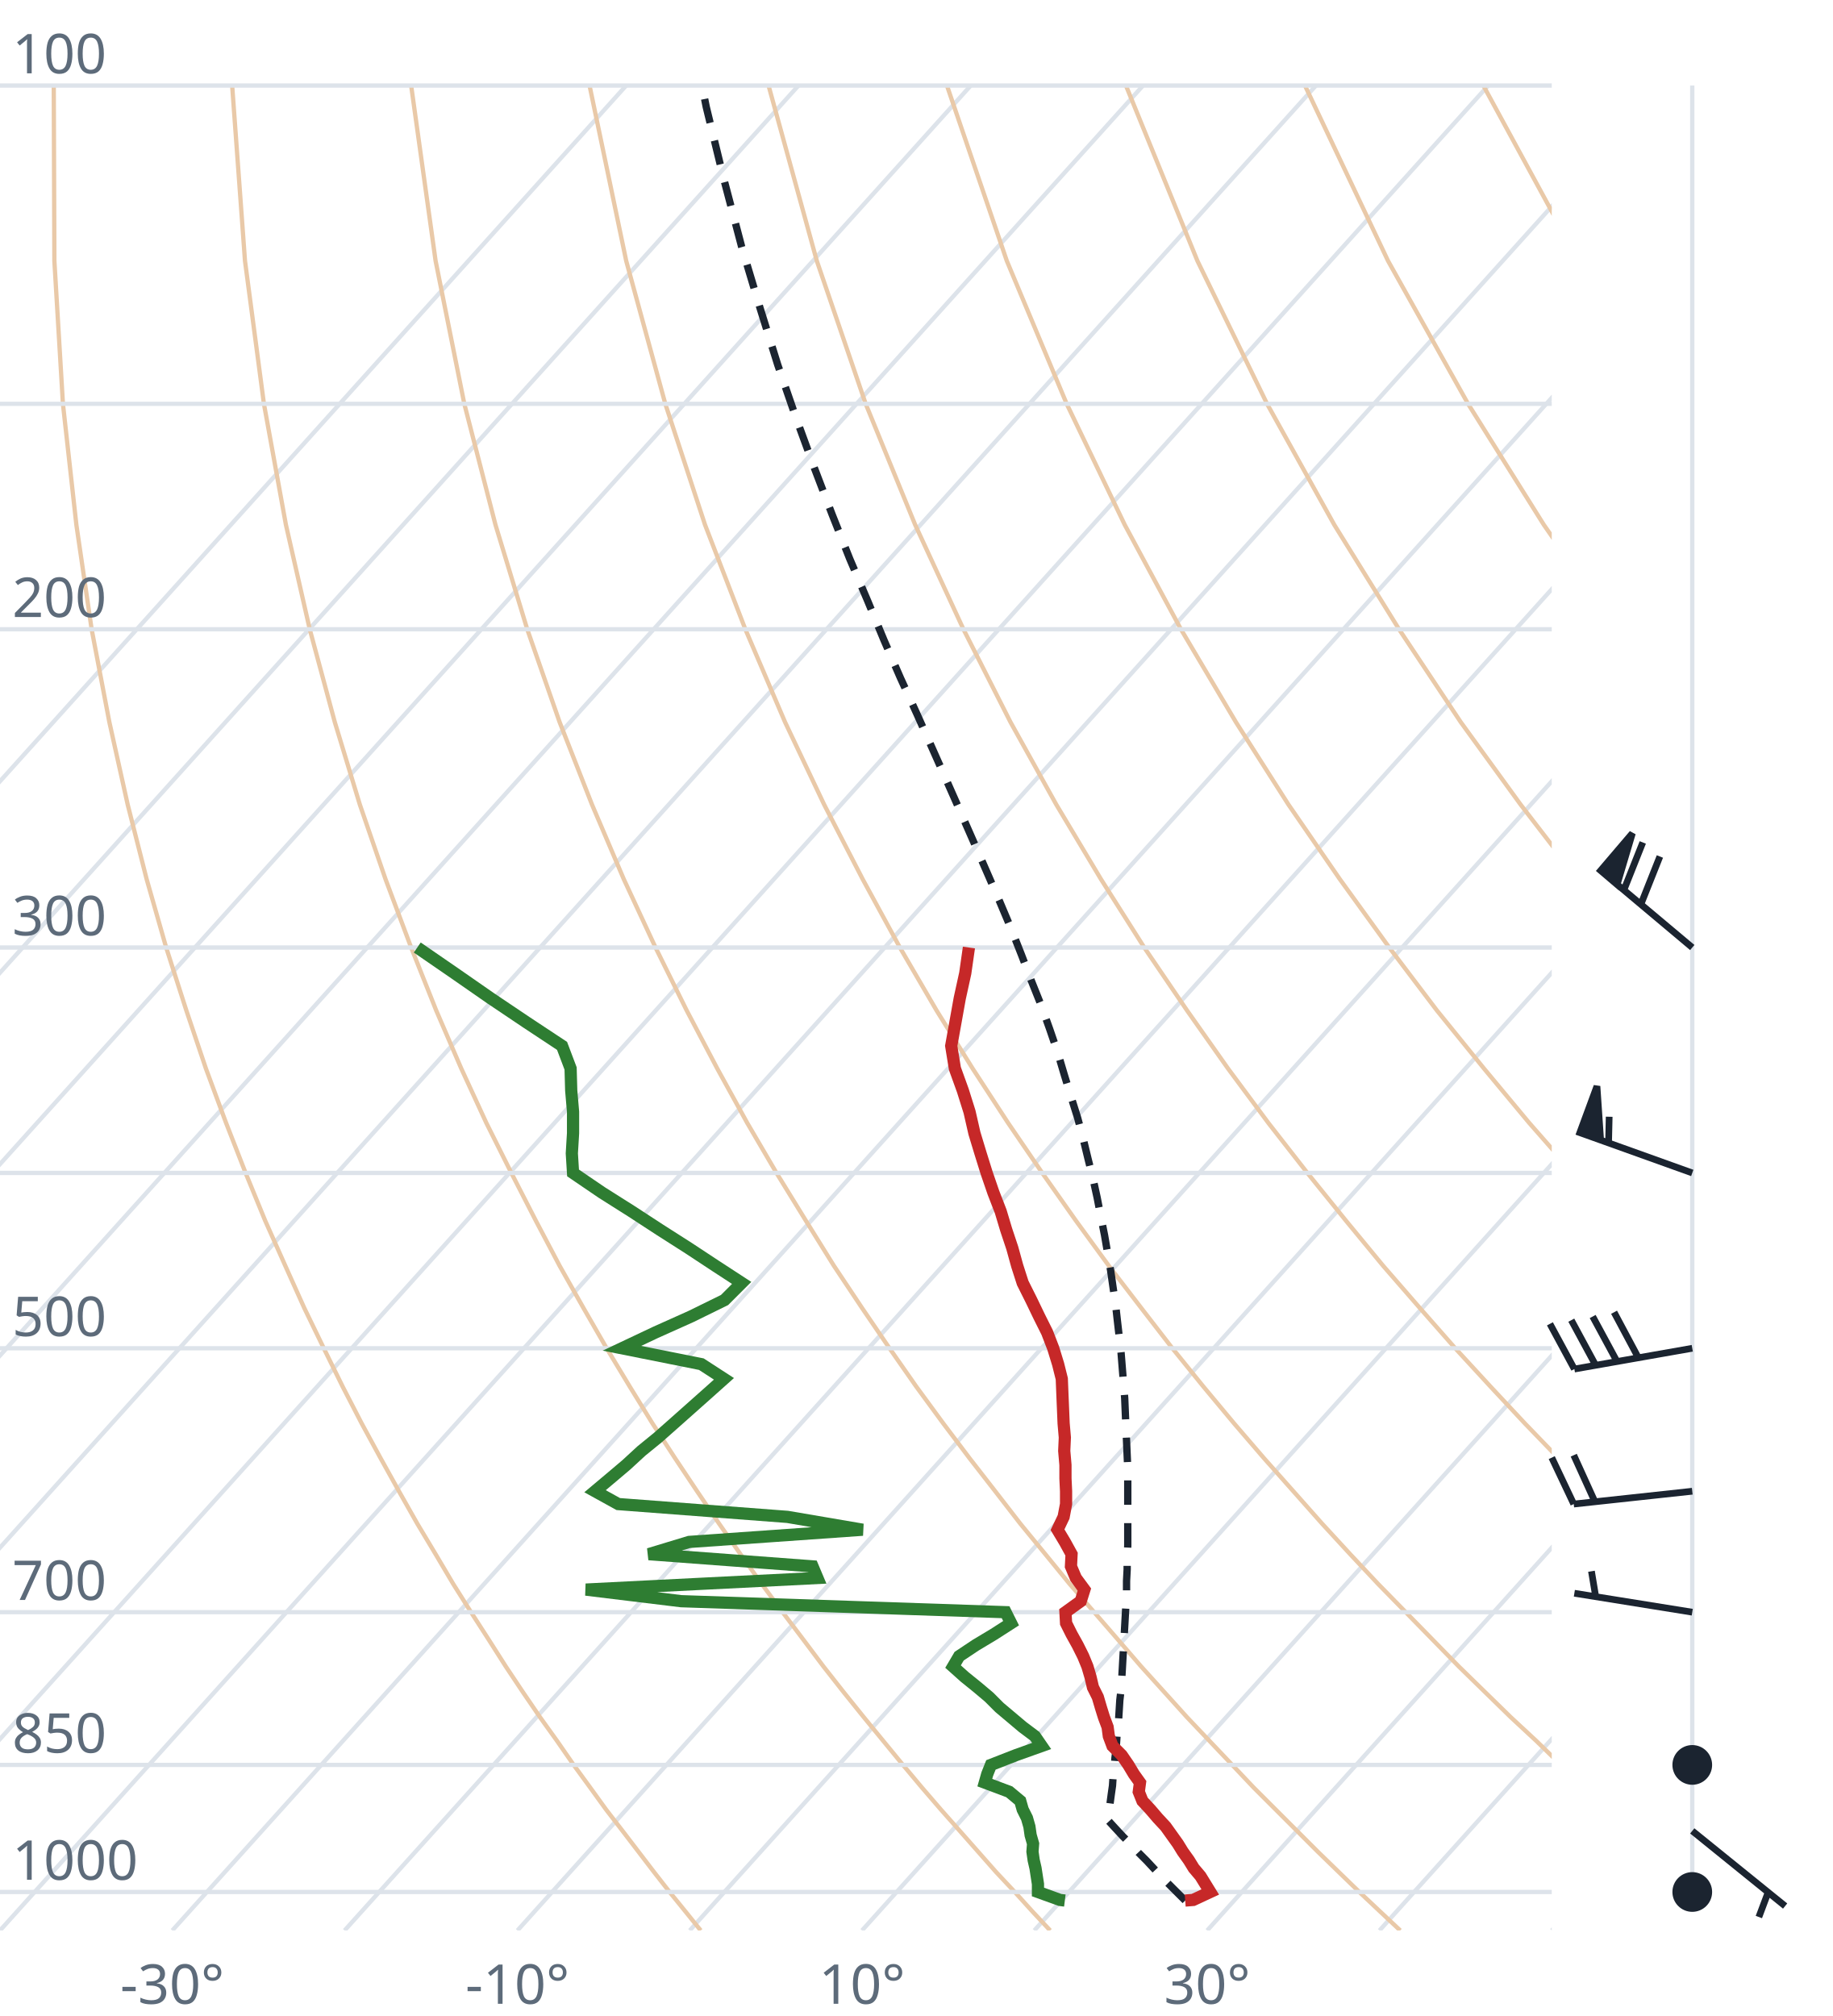
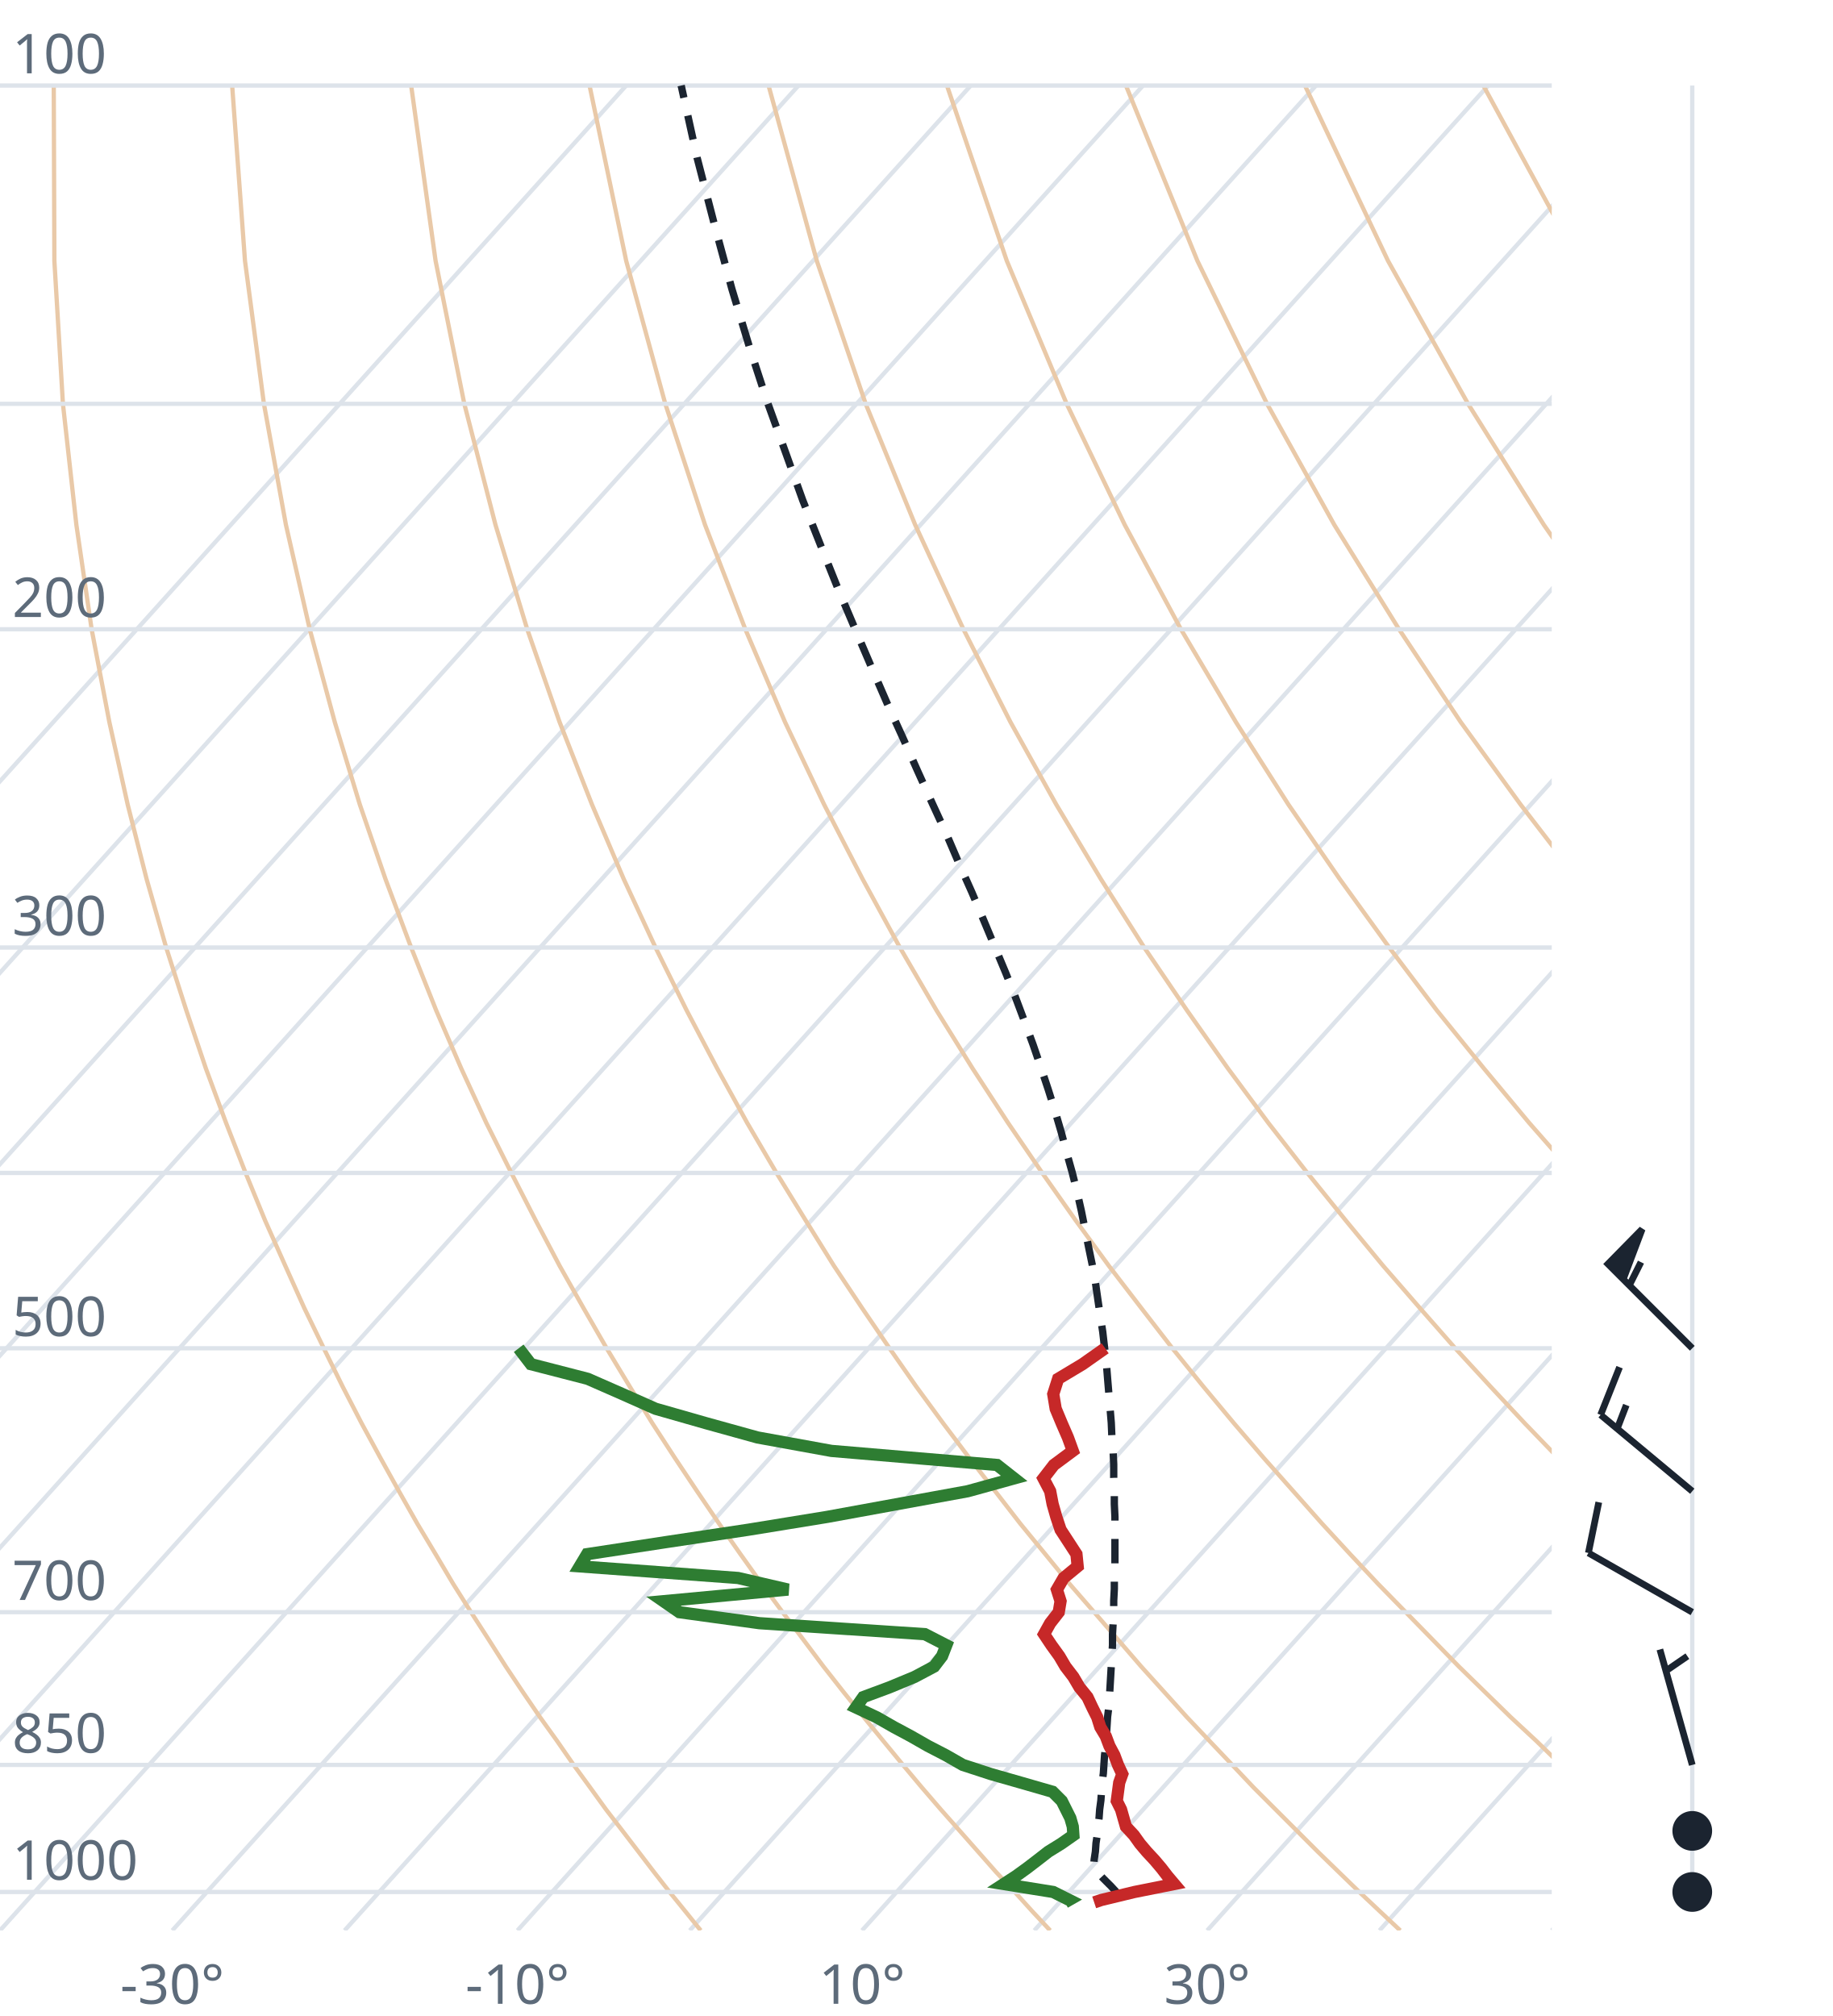
<svg xmlns="http://www.w3.org/2000/svg" viewBox="0 0 300 330" font-family="system-ui,sans-serif" font-size="9">
  <style>.g{stroke:#dde3ea;stroke-width:.7;fill:none}.ad{stroke:#e9c9a8;stroke-width:.7;fill:none}.t{stroke:#c62828;stroke-width:2;fill:none}.d{stroke:#2e7d32;stroke-width:2;fill:none}.pc{stroke:#1b2430;stroke-width:1.2;stroke-dasharray:4 3;fill:none}.barb{stroke:#1b2430;stroke-width:1.1;fill:#1b2430}text{fill:#5d6b7a}</style>
  <clipPath id="c">
    <rect x="0" y="0" width="254" height="316.0" />
  </clipPath>
  <g clip-path="url(#c)">
    <line class="g" x1="-169.3" y1="316.0" x2="102.5" y2="14.0" />
    <line class="g" x1="-141.1" y1="316.0" x2="130.7" y2="14.0" />
    <line class="g" x1="-112.9" y1="316.0" x2="158.9" y2="14.0" />
    <line class="g" x1="-84.7" y1="316.0" x2="187.1" y2="14.0" />
    <line class="g" x1="-56.4" y1="316.0" x2="215.4" y2="14.0" />
    <line class="g" x1="-28.2" y1="316.0" x2="243.6" y2="14.0" />
    <line class="g" x1="0.0" y1="316.0" x2="271.8" y2="14.0" />
    <line class="g" x1="28.2" y1="316.0" x2="300.0" y2="14.0" />
    <line class="g" x1="56.4" y1="316.0" x2="328.2" y2="14.0" />
    <line class="g" x1="84.7" y1="316.0" x2="356.5" y2="14.0" />
    <line class="g" x1="112.9" y1="316.0" x2="384.7" y2="14.0" />
    <line class="g" x1="141.1" y1="316.0" x2="412.9" y2="14.0" />
    <line class="g" x1="169.3" y1="316.0" x2="441.1" y2="14.0" />
    <line class="g" x1="197.6" y1="316.0" x2="469.4" y2="14.0" />
    <line class="g" x1="225.8" y1="316.0" x2="497.6" y2="14.0" />
    <line class="g" x1="254.0" y1="316.0" x2="525.8" y2="14.0" />
    <path class="ad" d="M114.7,316.0L112.2,312.9L109.6,309.7L107.1,306.5L104.5,303.1L101.9,299.7L99.2,296.2L96.6,292.6L93.9,288.9L91.2,285.0L88.4,281.1L85.6,277.0L82.8,272.8L80.0,268.4L77.1,263.9L74.2,259.3L71.3,254.4L68.3,249.4L65.3,244.1L62.3,238.7L59.2,233.0L56.1,227.0L53.0,220.7L49.8,214.1L46.7,207.2L43.4,199.8L40.2,192.0L37.0,183.8L33.7,174.9L30.5,165.4L27.2,155.1L24.0,143.9L20.9,131.7L17.9,118.2L15.0,103.0L12.5,85.9L10.3,66.1L8.9,42.7L8.8,14.0" />
    <path class="ad" d="M171.9,316.0L169.0,312.9L166.1,309.7L163.1,306.5L160.1,303.1L157.1,299.7L154.0,296.2L150.9,292.6L147.8,288.9L144.6,285.0L141.4,281.1L138.1,277.0L134.8,272.8L131.5,268.4L128.1,263.9L124.7,259.3L121.2,254.4L117.7,249.4L114.1,244.1L110.5,238.7L106.8,233.0L103.1,227.0L99.3,220.7L95.5,214.1L91.6,207.2L87.7,199.8L83.7,192.0L79.6,183.8L75.5,174.9L71.4,165.4L67.3,155.1L63.1,143.9L58.9,131.7L54.8,118.2L50.7,103.0L46.8,85.9L43.2,66.1L40.1,42.7L38.0,14.0" />
    <path class="ad" d="M229.2,316.0L225.9,312.9L222.5,309.7L219.2,306.5L215.7,303.1L212.3,299.7L208.8,296.2L205.2,292.6L201.7,288.9L198.0,285.0L194.3,281.1L190.6,277.0L186.8,272.8L183.0,268.4L179.1,263.9L175.1,259.3L171.1,254.4L167.0,249.4L162.9,244.1L158.7,238.7L154.4,233.0L150.0,227.0L145.6,220.7L141.1,214.1L136.5,207.2L131.9,199.8L127.1,192.0L122.3,183.8L117.4,174.9L112.4,165.4L107.3,155.1L102.1,143.9L96.9,131.7L91.6,118.2L86.3,103.0L81.1,85.9L76.0,66.1L71.3,42.7L67.3,14.0" />
    <path class="ad" d="M286.4,316.0L282.7,312.9L279.0,309.7L275.2,306.5L271.4,303.1L267.5,299.7L263.6,296.2L259.6,292.6L255.5,288.9L251.5,285.0L247.3,281.1L243.1,277.0L238.8,272.8L234.5,268.4L230.1,263.9L225.6,259.3L221.0,254.4L216.4,249.4L211.7,244.1L206.9,238.7L202.0,233.0L197.0,227.0L191.9,220.7L186.8,214.1L181.5,207.2L176.1,199.8L170.6,192.0L165.0,183.8L159.2,174.9L153.3,165.4L147.3,155.1L141.2,143.9L134.9,131.7L128.5,118.2L122.0,103.0L115.4,85.9L108.9,66.1L102.5,42.7L96.5,14.0" />
    <path class="ad" d="M343.6,316.0L339.5,312.9L335.4,309.7L331.2,306.5L327.0,303.1L322.7,299.7L318.3,296.2L313.9,292.6L309.4,288.9L304.9,285.0L300.3,281.1L295.6,277.0L290.8,272.8L286.0,268.4L281.0,263.9L276.0,259.3L270.9,254.4L265.7,249.4L260.5,244.1L255.1,238.7L249.6,233.0L244.0,227.0L238.2,220.7L232.4,214.1L226.4,207.2L220.3,199.8L214.0,192.0L207.6,183.8L201.0,174.9L194.3,165.4L187.3,155.1L180.2,143.9L172.9,131.7L165.4,118.2L157.7,103.0L149.8,85.9L141.7,66.1L133.7,42.7L125.8,14.0" />
    <path class="ad" d="M400.9,316.0L396.4,312.9L391.9,309.7L387.3,306.5L382.6,303.1L377.9,299.7L373.1,296.2L368.2,292.6L363.3,288.9L358.3,285.0L353.2,281.1L348.1,277.0L342.8,272.8L337.5,268.4L332.0,263.9L326.5,259.3L320.9,254.4L315.1,249.4L309.2,244.1L303.3,238.7L297.2,233.0L290.9,227.0L284.6,220.7L278.0,214.1L271.4,207.2L264.5,199.8L257.5,192.0L250.3,183.8L242.9,174.9L235.2,165.4L227.4,155.1L219.3,143.9L210.9,131.7L202.3,118.2L193.3,103.0L184.1,85.9L174.6,66.1L164.8,42.7L155.0,14.0" />
    <path class="ad" d="M458.1,316.0L453.2,312.9L448.3,309.7L443.3,306.5L438.2,303.1L433.1,299.7L427.9,296.2L422.6,292.6L417.2,288.9L411.7,285.0L406.2,281.1L400.5,277.0L394.8,272.8L389.0,268.4L383.0,263.9L376.9,259.3L370.8,254.4L364.5,249.4L358.0,244.1L351.5,238.7L344.8,233.0L337.9,227.0L330.9,220.7L323.7,214.1L316.3,207.2L308.7,199.8L300.9,192.0L292.9,183.8L284.7,174.9L276.2,165.4L267.4,155.1L258.3,143.9L248.9,131.7L239.1,118.2L229.0,103.0L218.4,85.9L207.4,66.1L196.0,42.7L184.3,14.0" />
    <path class="ad" d="M515.3,316.0L510.1,312.9L504.7,309.7L499.3,306.5L493.9,303.1L488.3,299.7L482.7,296.2L476.9,292.6L471.1,288.9L465.2,285.0L459.2,281.1L453.0,277.0L446.8,272.8L440.5,268.4L434.0,263.9L427.4,259.3L420.7,254.4L413.8,249.4L406.8,244.1L399.7,238.7L392.4,233.0L384.9,227.0L377.2,220.7L369.3,214.1L361.2,207.2L352.9,199.8L344.4,192.0L335.6,183.8L326.5,174.9L317.1,165.4L307.4,155.1L297.4,143.9L286.9,131.7L276.0,118.2L264.6,103.0L252.7,85.9L240.3,66.1L227.2,42.7L213.6,14.0" />
    <path class="ad" d="M572.6,316.0L566.9,312.9L561.2,309.7L555.4,306.5L549.5,303.1L543.5,299.7L537.4,296.2L531.3,292.6L525.0,288.9L518.6,285.0L512.1,281.1L505.5,277.0L498.8,272.8L491.9,268.4L485.0,263.9L477.9,259.3L470.6,254.4L463.2,249.4L455.6,244.1L447.9,238.7L439.9,233.0L431.8,227.0L423.5,220.7L415.0,214.1L406.2,207.2L397.2,199.8L387.9,192.0L378.3,183.8L368.4,174.9L358.1,165.4L347.5,155.1L336.4,143.9L324.9,131.7L312.9,118.2L300.3,103.0L287.1,85.9L273.1,66.1L258.4,42.7L242.8,14.0" />
    <path class="ad" d="M629.8,316.0L623.8,312.9L617.6,309.7L611.4,306.5L605.1,303.1L598.7,299.7L592.2,296.2L585.6,292.6L578.9,288.9L572.0,285.0L565.1,281.1L558.0,277.0L550.8,272.8L543.4,268.4L536.0,263.9L528.3,259.3L520.5,254.4L512.5,249.4L504.4,244.1L496.1,238.7L487.5,233.0L478.8,227.0L469.8,220.7L460.6,214.1L451.1,207.2L441.4,199.8L431.3,192.0L420.9,183.8L410.2,174.9L399.1,165.4L387.5,155.1L375.5,143.9L362.9,131.7L349.8,118.2L335.9,103.0L321.4,85.9L306.0,66.1L289.6,42.7L272.1,14.0" />
    <line class="g" x1="0" y1="309.7" x2="254" y2="309.7" />
    <line class="g" x1="0" y1="288.9" x2="254" y2="288.9" />
    <line class="g" x1="0" y1="263.9" x2="254" y2="263.9" />
    <line class="g" x1="0" y1="220.7" x2="254" y2="220.7" />
    <line class="g" x1="0" y1="192.0" x2="254" y2="192.0" />
    <line class="g" x1="0" y1="155.1" x2="254" y2="155.1" />
    <line class="g" x1="0" y1="103.0" x2="254" y2="103.0" />
    <line class="g" x1="0" y1="66.1" x2="254" y2="66.1" />
    <line class="g" x1="0" y1="14.0" x2="254" y2="14.0" />
-     <path class="pc" d="M194.0,311.1L192.8,309.9L191.5,308.6L190.2,307.3L189.0,306.0L187.7,304.6L186.4,303.3L185.1,301.9L183.8,300.6L182.5,299.2L181.4,298.0L181.6,296.6L181.7,295.2L181.9,293.7L182.1,292.3L182.2,290.8L182.4,289.3L182.5,287.8L182.7,286.2L182.8,284.7L182.9,283.1L183.1,281.5L183.2,279.9L183.3,278.3L183.5,276.6L183.6,275.0L183.7,273.3L183.8,271.5L183.9,269.8L184.0,268.0L184.1,266.2L184.2,264.4L184.3,262.6L184.4,260.7L184.4,258.8L184.5,256.9L184.5,255.0L184.6,253.0L184.6,251.0L184.6,248.9L184.6,246.8L184.6,244.7L184.6,242.6L184.6,240.4L184.5,238.2L184.4,235.9L184.3,233.6L184.2,231.3L184.1,228.9L183.9,226.4L183.7,223.9L183.5,221.4L183.2,218.8L182.9,216.2L182.6,213.5L182.2,210.8L181.8,208.0L181.3,205.1L180.8,202.2L180.2,199.2L179.6,196.1L178.9,192.9L178.1,189.7L177.3,186.4L176.4,183.0L175.3,179.5L174.2,175.9L173.1,172.2L171.8,168.4L170.4,164.5L168.8,160.5L167.2,156.3L165.5,152.0L163.6,147.5L161.6,142.9L159.5,138.1L157.3,133.1L155.0,127.9L152.6,122.5L150.1,116.9L147.4,111.0L144.7,104.8L142.0,98.3L139.1,91.5L136.2,84.2L133.3,76.6L130.3,68.4L127.3,59.7L124.4,50.4L121.4,40.4L118.5,29.4L115.6,17.5L114.9,14.0" />
-     <path class="t" d="M194.0,311.1L195.3,311.0L198.1,309.7L197.3,308.4L196.5,307.1L195.4,305.8L194.6,304.5L193.6,303.1L192.8,301.8L191.8,300.4L190.8,299.0L189.5,297.6L188.3,296.2L187.0,294.8L186.4,293.3L186.6,291.8L185.6,290.4L184.7,288.9L183.6,287.3L182.1,285.8L181.5,284.2L181.3,282.7L180.7,281.1L180.2,279.5L179.7,277.8L178.9,276.2L178.5,274.5L178.0,272.8L177.3,271.1L176.4,269.3L175.4,267.5L174.5,265.7L174.4,263.9L176.9,262.1L177.5,260.2L176.1,258.3L175.3,256.4L175.4,254.4L174.3,252.4L173.1,250.4L174.1,248.3L174.5,246.2L174.5,244.1L174.4,242.0L174.4,239.8L174.2,237.5L174.3,235.3L174.1,233.0L174.0,230.6L173.9,228.2L173.8,225.7L173.2,223.3L172.4,220.7L171.4,218.1L170.1,215.5L168.8,212.8L167.4,210.0L166.5,207.2L165.7,204.3L164.7,201.3L163.8,198.3L162.6,195.2L161.5,192.0L160.5,188.8L159.5,185.5L158.7,182.0L157.6,178.5L156.3,174.9L155.7,171.2L156.4,167.3L157.1,163.4L158.0,159.3L158.6,155.1" />
-     <path class="d" d="M174.3,311.1L173.5,311.0L169.9,309.7L169.9,308.4L169.7,307.1L169.5,305.8L169.2,304.5L169.0,303.1L169.1,301.8L168.7,300.4L168.5,299.0L168.1,297.6L167.4,296.2L167.0,294.8L165.2,293.3L161.2,291.8L161.6,290.4L162.2,288.9L166.3,287.3L170.5,285.8L169.4,284.2L167.4,282.7L165.5,281.1L163.6,279.5L161.9,277.8L160.0,276.2L157.9,274.5L156.0,272.8L157.0,271.1L159.7,269.3L162.7,267.5L165.5,265.7L164.6,263.9L111.5,262.1L95.9,260.2L133.8,258.3L133.0,256.4L106.2,254.4L112.8,252.4L141.2,250.4L128.9,248.3L101.2,246.2L97.4,244.1L99.9,242.0L102.5,239.8L105.0,237.5L107.7,235.3L110.3,233.0L113.0,230.6L115.7,228.2L118.5,225.7L114.8,223.3L101.8,220.7L107.3,218.1L113.1,215.5L118.6,212.8L121.4,210.0L117.1,207.2L112.7,204.3L108.0,201.3L103.4,198.3L98.5,195.2L93.8,192.0L93.6,188.8L93.8,185.5L93.8,182.0L93.5,178.5L93.4,174.9L92.0,171.2L86.1,167.3L80.3,163.4L74.4,159.3L68.3,155.1" />
+     <path class="pc" d="M183.1,310.1L181.9,308.8L180.6,307.5L179.4,306.2L179.0,305.8L179.1,304.4L179.3,303.1L179.4,301.7L179.6,300.4L179.7,299.0L179.9,297.6L180.0,296.2L180.2,294.7L180.3,293.3L180.4,291.8L180.6,290.3L180.7,288.8L180.8,287.3L181.0,285.7L181.1,284.2L181.2,282.6L181.3,281.0L181.5,279.4L181.6,277.8L181.7,276.1L181.8,274.4L181.9,272.7L182.0,271.0L182.1,269.3L182.1,267.5L182.2,265.7L182.3,263.9L182.3,262.0L182.4,260.1L182.4,258.2L182.5,256.3L182.5,254.3L182.5,252.3L182.5,250.3L182.5,248.3L182.4,246.2L182.4,244.0L182.3,241.9L182.3,239.7L182.2,237.5L182.0,235.2L181.9,232.9L181.7,230.5L181.5,228.1L181.3,225.7L181.1,223.2L180.8,220.6L180.5,218.0L180.1,215.4L179.7,212.7L179.3,209.9L178.8,207.1L178.2,204.2L177.6,201.2L177.0,198.2L176.3,195.1L175.5,191.9L174.6,188.7L173.7,185.3L172.7,181.9L171.6,178.4L170.4,174.8L169.1,171.0L167.7,167.2L166.2,163.2L164.6,159.2L162.8,154.9L161.0,150.6L159.1,146.1L157.0,141.4L154.9,136.5L152.6,131.5L150.2,126.2L147.8,120.8L145.2,115.1L142.6,109.1L139.9,102.8L137.1,96.2L134.3,89.2L131.4,81.9L128.6,74.1L125.6,65.8L122.7,56.9L119.8,47.3L117.0,37.0L114.1,25.8L111.5,14.0" />
+     <path class="t" d="M179.1,311.4L180.3,311.0L185.7,309.7L192.2,308.4L191.1,307.1L190.1,305.8L189.0,304.5L187.7,303.1L186.6,301.8L185.6,300.4L184.3,299.0L183.9,297.6L183.5,296.2L182.8,294.8L183.0,293.3L183.2,291.8L183.7,290.4L183.0,288.9L182.4,287.3L181.6,285.8L181.0,284.2L180.1,282.7L179.6,281.1L178.8,279.5L178.0,277.8L176.7,276.2L175.7,274.5L174.4,272.8L173.4,271.1L172.1,269.3L170.9,267.5L171.9,265.7L173.3,263.9L173.6,262.1L173.0,260.2L174.1,258.3L176.4,256.4L176.2,254.4L174.9,252.4L173.6,250.4L172.9,248.3L172.3,246.2L171.9,244.1L170.8,242.0L172.5,239.8L175.6,237.5L174.8,235.3L173.8,233.0L172.8,230.6L172.4,228.2L173.2,225.7L177.2,223.3L180.9,220.7" />
+     <path class="d" d="M174.3,311.4L175.0,311.0L172.4,309.7L164.3,308.4L166.3,307.1L168.1,305.8L169.8,304.5L171.6,303.1L173.7,301.8L175.7,300.4L175.6,299.0L175.2,297.6L174.5,296.2L173.8,294.8L172.3,293.3L167.1,291.8L162.2,290.4L157.6,288.9L154.8,287.3L151.9,285.8L149.1,284.2L146.3,282.7L143.5,281.1L140.1,279.5L141.3,277.8L145.6,276.2L149.7,274.5L152.9,272.8L154.2,271.1L154.9,269.3L151.4,267.5L124.3,265.7L111.2,263.9L108.6,262.1L129.0,260.2L120.8,258.3L94.9,256.4L96.1,254.4L109.2,252.4L122.5,250.4L135.4,248.3L146.9,246.2L158.4,244.1L166.0,242.0L163.2,239.8L136.1,237.5L124.0,235.3L115.7,233.0L107.3,230.6L101.9,228.2L96.2,225.7L86.9,223.3L84.9,220.7" />
  </g>
  <text x="2" y="307.7">1000</text>
  <text x="2" y="286.9">850</text>
  <text x="2" y="261.9">700</text>
  <text x="2" y="218.7">500</text>
  <text x="2" y="153.1">300</text>
  <text x="2" y="101.0">200</text>
  <text x="2" y="12.0">100</text>
  <text x="28.2" y="328" text-anchor="middle">-30°</text>
  <text x="84.7" y="328" text-anchor="middle">-10°</text>
  <text x="141.1" y="328" text-anchor="middle">10°</text>
  <text x="197.6" y="328" text-anchor="middle">30°</text>
  <line class="g" x1="277.0" y1="309.7" x2="277.0" y2="14.0" />
  <circle class="barb" cx="277.0" cy="309.7" r="2.7" fill="none" />
-   <path class="barb" d="M277.0,299.7L292.2,312.0M289.4,309.8L287.9,313.8" />
-   <circle class="barb" cx="277.0" cy="288.9" r="2.7" fill="none" />
-   <path class="barb" d="M277.0,263.9L257.7,260.8M261.2,261.4L260.5,257.2" />
-   <path class="barb" d="M277.0,244.1L257.6,246.2M257.6,246.2L254.0,238.6M261.1,245.9L257.6,238.2" />
-   <path class="barb" d="M277.0,220.7L257.7,224.1M257.7,224.1L253.7,216.7M261.2,223.5L257.2,216.1M264.7,222.9L260.7,215.5M268.2,222.3L264.2,214.8" />
-   <path class="barb" d="M277.0,192.0L258.6,185.4M258.6,185.4L261.4,177.8L262.0,186.6ZM263.3,187.1L263.4,182.8" />
-   <path class="barb" d="M277.0,155.1L262.0,142.5M262.0,142.5L267.2,136.4L264.7,144.8ZM265.8,145.7L268.9,137.9M268.6,148.0L271.7,140.2" />
+   <circle class="barb" cx="277.0" cy="299.7" r="2.7" fill="none" />
+   <path class="barb" d="M277.0,288.9L271.7,270.0M272.7,273.5L276.2,271.1" />
+   <path class="barb" d="M277.0,263.9L260.0,254.2M260.0,254.2L261.7,245.9" />
+   <path class="barb" d="M277.0,244.1L262.0,231.6M262.0,231.6L265.1,223.8M264.7,233.9L266.2,230.0" />
+   <path class="barb" d="M277.0,220.7L263.2,206.9M263.2,206.9L268.8,201.2L265.7,209.4ZM266.7,210.4L268.6,206.6" />
</svg>
